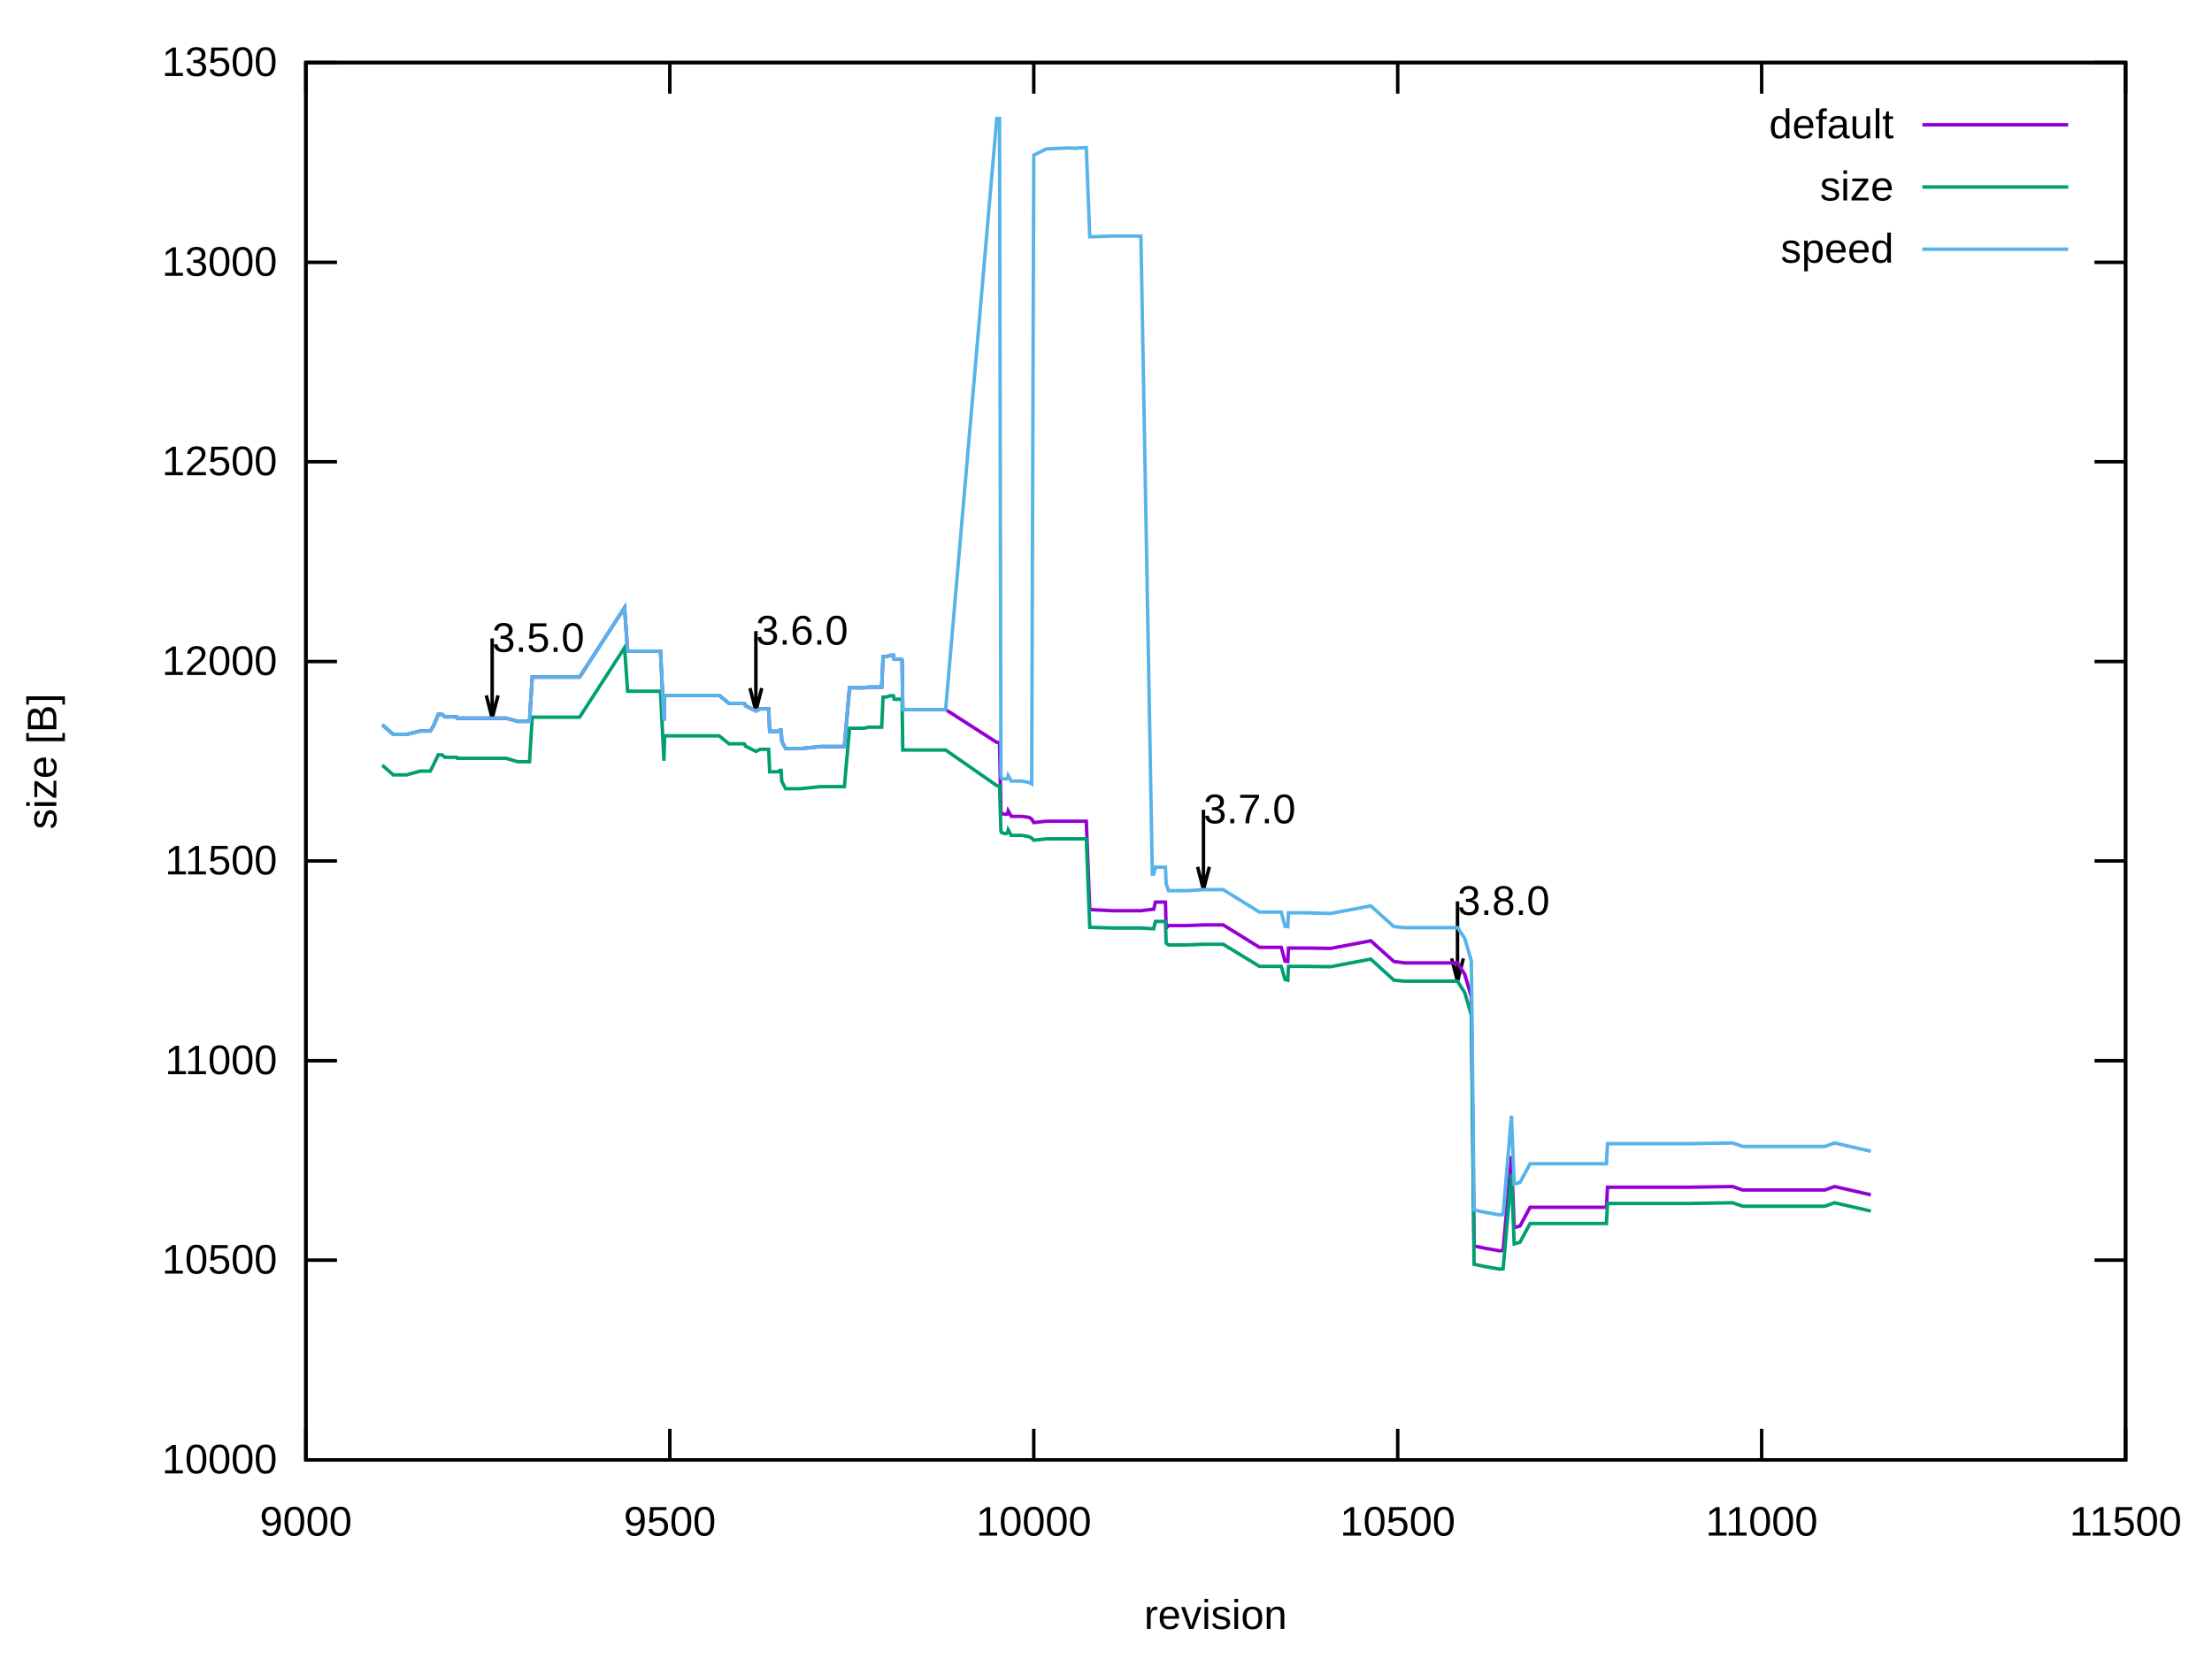
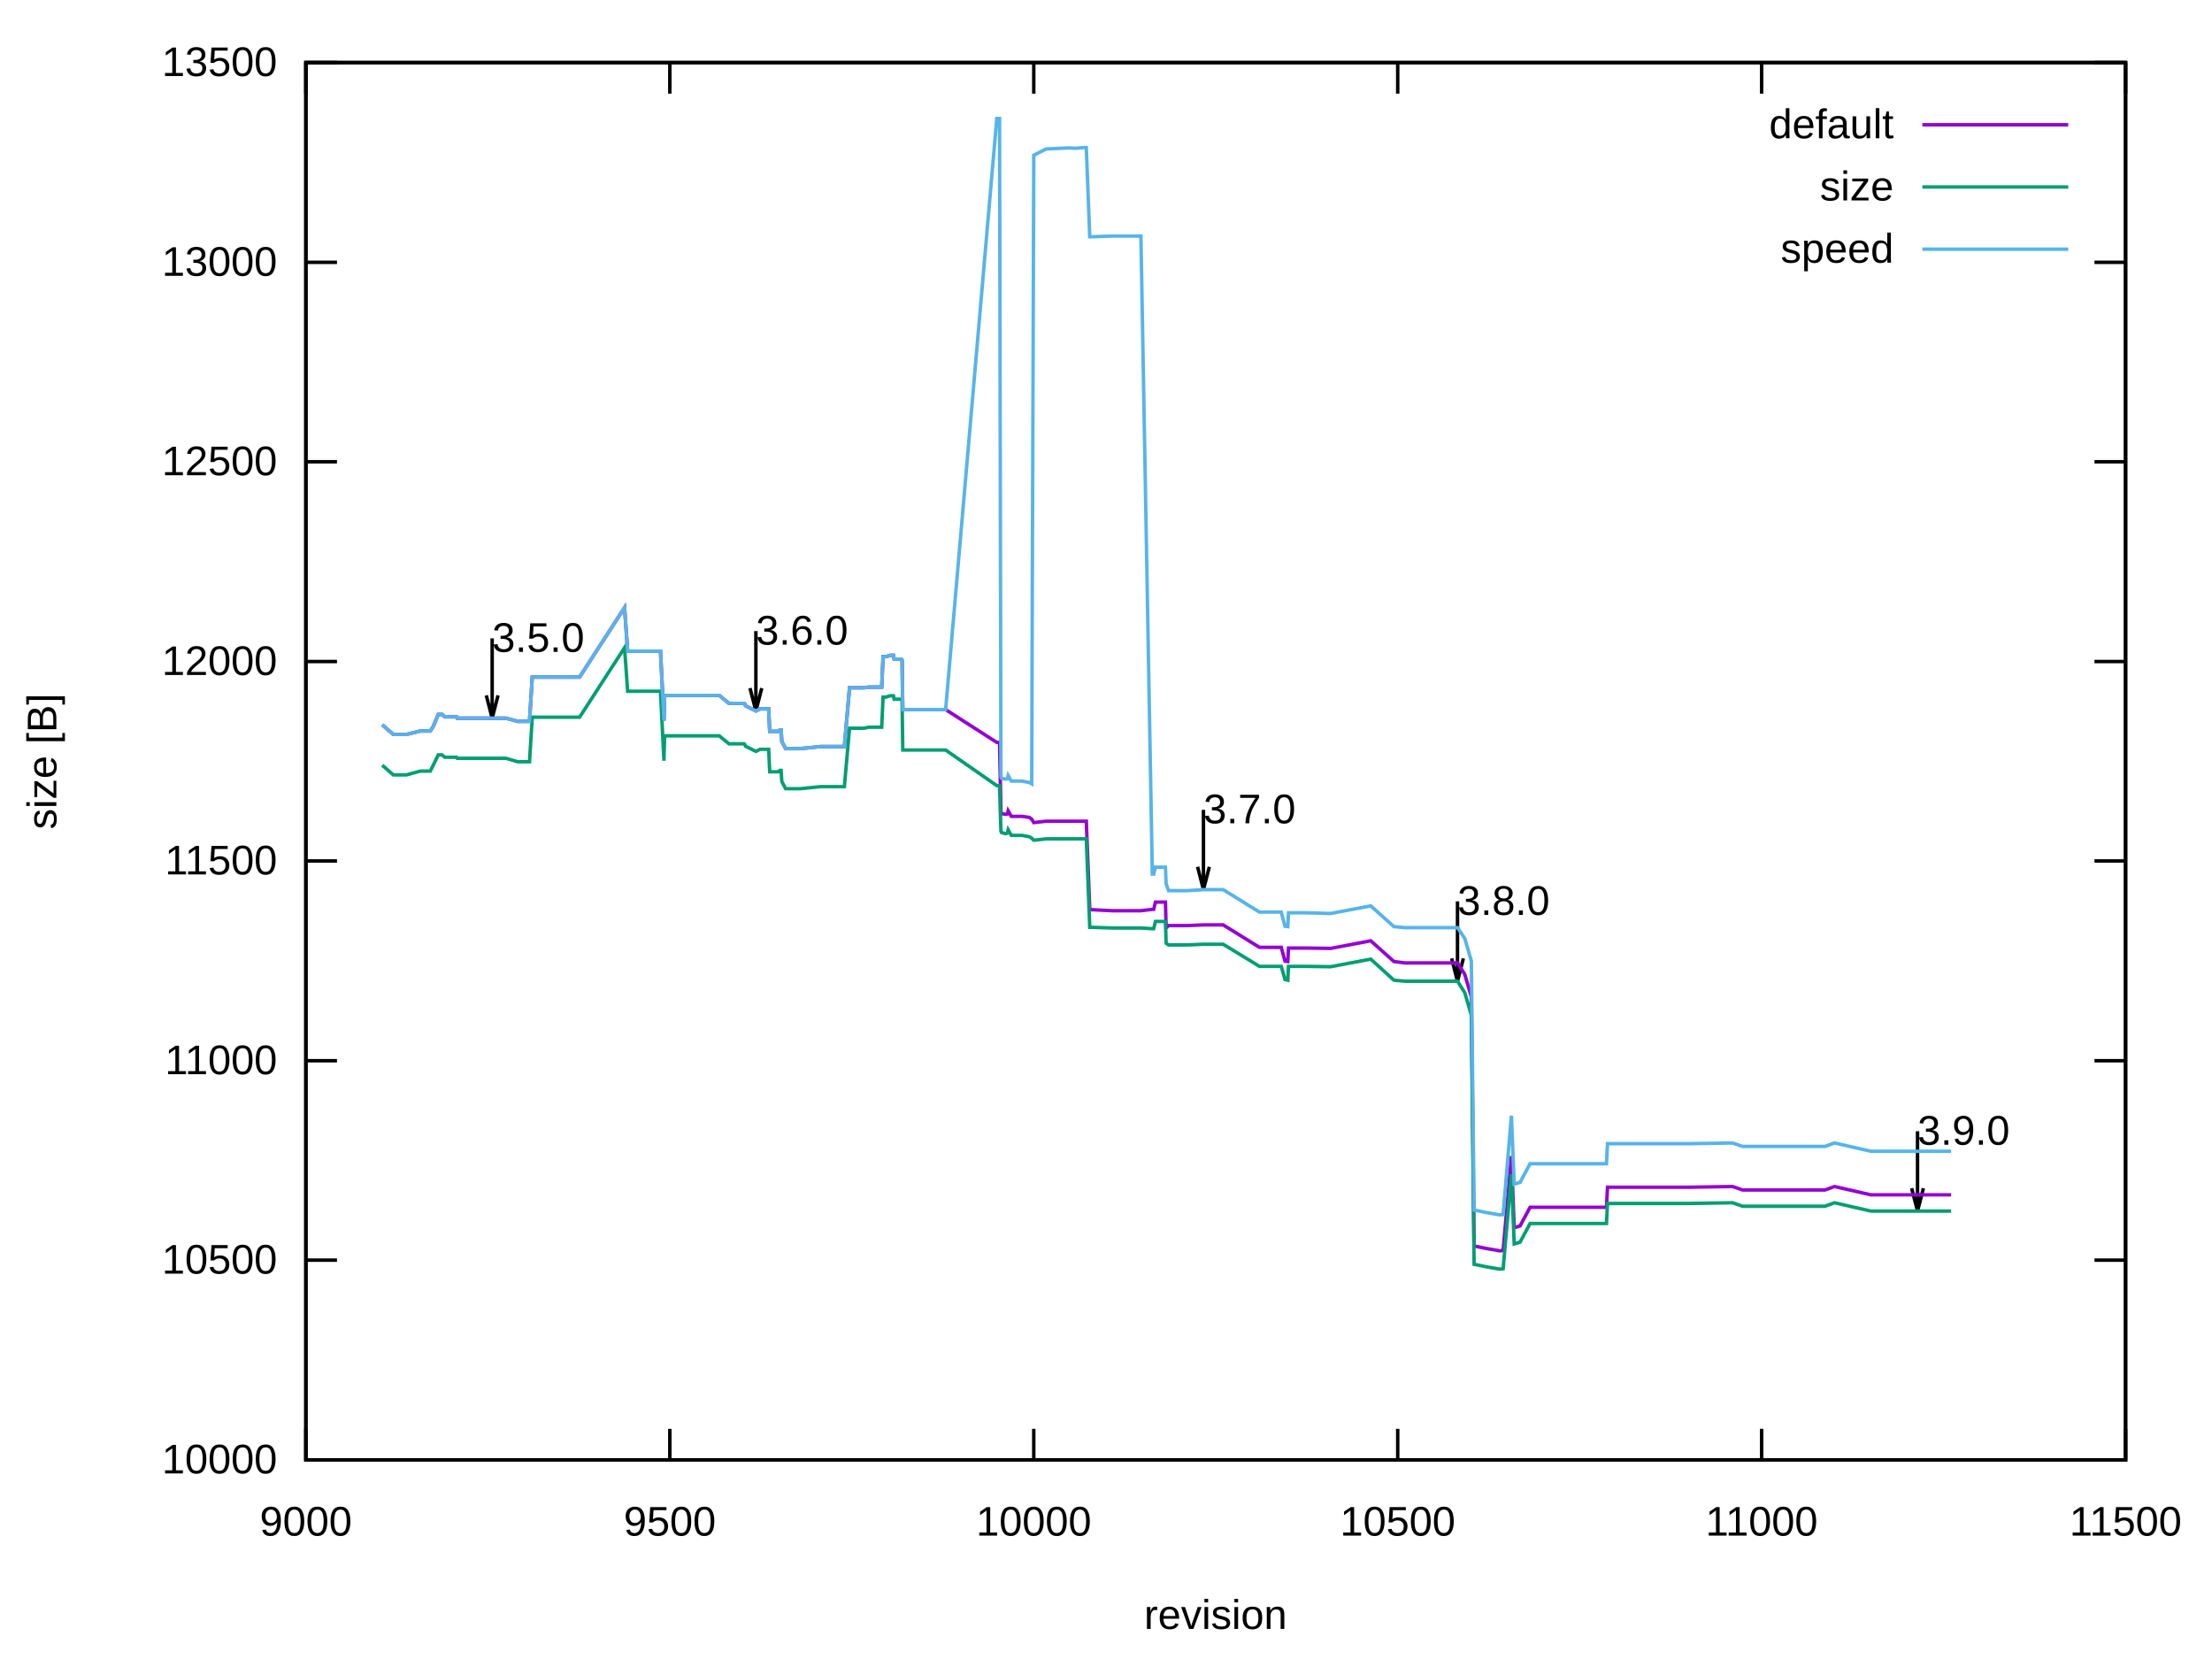
<svg xmlns="http://www.w3.org/2000/svg" xmlns:xlink="http://www.w3.org/1999/xlink" width="640" height="480" viewBox="0 0 640 480">
  <g id="gnuplot_canvas">
    <rect x="0" y="0" width="640" height="480" fill="none" />
    <defs>
      <circle id="gpDot" r="0.5" stroke-width="0.5" stroke="currentColor" />
      <path id="gpPt0" stroke-width="0.222" stroke="currentColor" d="M-1,0 h2 M0,-1 v2" />
      <path id="gpPt1" stroke-width="0.222" stroke="currentColor" d="M-1,-1 L1,1 M1,-1 L-1,1" />
      <path id="gpPt2" stroke-width="0.222" stroke="currentColor" d="M-1,0 L1,0 M0,-1 L0,1 M-1,-1 L1,1 M-1,1 L1,-1" />
      <rect id="gpPt3" stroke-width="0.222" stroke="currentColor" x="-1" y="-1" width="2" height="2" />
      <rect id="gpPt4" stroke-width="0.222" stroke="currentColor" fill="currentColor" x="-1" y="-1" width="2" height="2" />
      <circle id="gpPt5" stroke-width="0.222" stroke="currentColor" cx="0" cy="0" r="1" />
      <use xlink:href="#gpPt5" id="gpPt6" fill="currentColor" stroke="none" />
      <path id="gpPt7" stroke-width="0.222" stroke="currentColor" d="M0,-1.33 L-1.33,0.67 L1.33,0.67 z" />
      <use xlink:href="#gpPt7" id="gpPt8" fill="currentColor" stroke="none" />
      <use xlink:href="#gpPt7" id="gpPt9" stroke="currentColor" transform="rotate(180)" />
      <use xlink:href="#gpPt9" id="gpPt10" fill="currentColor" stroke="none" />
      <use xlink:href="#gpPt3" id="gpPt11" stroke="currentColor" transform="rotate(45)" />
      <use xlink:href="#gpPt11" id="gpPt12" fill="currentColor" stroke="none" />
      <path id="gpPt13" stroke-width="0.222" stroke="currentColor" d="M0,1.330 L1.265,0.411 L0.782,-1.067 L-0.782,-1.076 L-1.265,0.411 z" />
      <use xlink:href="#gpPt13" id="gpPt14" fill="currentColor" stroke="none" />
      <filter id="textbox" filterUnits="objectBoundingBox" x="0" y="0" height="1" width="1">
        <feFlood flood-color="white" flood-opacity="1" result="bgnd" />
        <feComposite in="SourceGraphic" in2="bgnd" operator="atop" />
      </filter>
      <filter id="greybox" filterUnits="objectBoundingBox" x="0" y="0" height="1" width="1">
        <feFlood flood-color="lightgrey" flood-opacity="1" result="grey" />
        <feComposite in="SourceGraphic" in2="grey" operator="atop" />
      </filter>
    </defs>
    <g fill="none" color="white" stroke="currentColor" stroke-width="1.00" stroke-linecap="butt" stroke-linejoin="miter">
</g>
    <g fill="none" color="black" stroke="currentColor" stroke-width="1.00" stroke-linecap="butt" stroke-linejoin="miter">
      <path stroke="black" d="M88.5,422.4 L97.5,422.4 M615.0,422.4 L606.0,422.4  " />
      <g transform="translate(80.2,426.3)" stroke="none" fill="black" font-family="Arial" font-size="12.00" text-anchor="end">
        <text>
          <tspan font-family="Arial"> 10000</tspan>
        </text>
      </g>
    </g>
    <g fill="none" color="black" stroke="currentColor" stroke-width="1.00" stroke-linecap="butt" stroke-linejoin="miter">
      <path stroke="black" d="M88.5,364.6 L97.5,364.6 M615.0,364.6 L606.0,364.6  " />
      <g transform="translate(80.2,368.5)" stroke="none" fill="black" font-family="Arial" font-size="12.00" text-anchor="end">
        <text>
          <tspan font-family="Arial"> 10500</tspan>
        </text>
      </g>
    </g>
    <g fill="none" color="black" stroke="currentColor" stroke-width="1.00" stroke-linecap="butt" stroke-linejoin="miter">
      <path stroke="black" d="M88.5,306.9 L97.5,306.9 M615.0,306.9 L606.0,306.9  " />
      <g transform="translate(80.2,310.8)" stroke="none" fill="black" font-family="Arial" font-size="12.00" text-anchor="end">
        <text>
          <tspan font-family="Arial"> 11000</tspan>
        </text>
      </g>
    </g>
    <g fill="none" color="black" stroke="currentColor" stroke-width="1.00" stroke-linecap="butt" stroke-linejoin="miter">
      <path stroke="black" d="M88.5,249.1 L97.5,249.1 M615.0,249.1 L606.0,249.1  " />
      <g transform="translate(80.2,253.0)" stroke="none" fill="black" font-family="Arial" font-size="12.00" text-anchor="end">
        <text>
          <tspan font-family="Arial"> 11500</tspan>
        </text>
      </g>
    </g>
    <g fill="none" color="black" stroke="currentColor" stroke-width="1.00" stroke-linecap="butt" stroke-linejoin="miter">
      <path stroke="black" d="M88.5,191.4 L97.5,191.4 M615.0,191.4 L606.0,191.4  " />
      <g transform="translate(80.2,195.3)" stroke="none" fill="black" font-family="Arial" font-size="12.00" text-anchor="end">
        <text>
          <tspan font-family="Arial"> 12000</tspan>
        </text>
      </g>
    </g>
    <g fill="none" color="black" stroke="currentColor" stroke-width="1.00" stroke-linecap="butt" stroke-linejoin="miter">
      <path stroke="black" d="M88.5,133.6 L97.5,133.6 M615.0,133.6 L606.0,133.6  " />
      <g transform="translate(80.2,137.5)" stroke="none" fill="black" font-family="Arial" font-size="12.00" text-anchor="end">
        <text>
          <tspan font-family="Arial"> 12500</tspan>
        </text>
      </g>
    </g>
    <g fill="none" color="black" stroke="currentColor" stroke-width="1.00" stroke-linecap="butt" stroke-linejoin="miter">
      <path stroke="black" d="M88.5,75.9 L97.5,75.9 M615.0,75.9 L606.0,75.9  " />
      <g transform="translate(80.2,79.8)" stroke="none" fill="black" font-family="Arial" font-size="12.00" text-anchor="end">
        <text>
          <tspan font-family="Arial"> 13000</tspan>
        </text>
      </g>
    </g>
    <g fill="none" color="black" stroke="currentColor" stroke-width="1.00" stroke-linecap="butt" stroke-linejoin="miter">
      <path stroke="black" d="M88.5,18.1 L97.5,18.1 M615.0,18.1 L606.0,18.1  " />
      <g transform="translate(80.2,22.0)" stroke="none" fill="black" font-family="Arial" font-size="12.00" text-anchor="end">
        <text>
          <tspan font-family="Arial"> 13500</tspan>
        </text>
      </g>
    </g>
    <g fill="none" color="black" stroke="currentColor" stroke-width="1.00" stroke-linecap="butt" stroke-linejoin="miter">
      <path stroke="black" d="M88.5,422.4 L88.5,413.4 M88.5,18.1 L88.5,27.1  " />
      <g transform="translate(88.5,444.3)" stroke="none" fill="black" font-family="Arial" font-size="12.00" text-anchor="middle">
        <text>
          <tspan font-family="Arial"> 9000</tspan>
        </text>
      </g>
    </g>
    <g fill="none" color="black" stroke="currentColor" stroke-width="1.00" stroke-linecap="butt" stroke-linejoin="miter">
      <path stroke="black" d="M193.8,422.4 L193.8,413.4 M193.8,18.1 L193.8,27.1  " />
      <g transform="translate(193.8,444.3)" stroke="none" fill="black" font-family="Arial" font-size="12.00" text-anchor="middle">
        <text>
          <tspan font-family="Arial"> 9500</tspan>
        </text>
      </g>
    </g>
    <g fill="none" color="black" stroke="currentColor" stroke-width="1.00" stroke-linecap="butt" stroke-linejoin="miter">
      <path stroke="black" d="M299.1,422.4 L299.1,413.4 M299.1,18.1 L299.1,27.1  " />
      <g transform="translate(299.1,444.3)" stroke="none" fill="black" font-family="Arial" font-size="12.00" text-anchor="middle">
        <text>
          <tspan font-family="Arial"> 10000</tspan>
        </text>
      </g>
    </g>
    <g fill="none" color="black" stroke="currentColor" stroke-width="1.00" stroke-linecap="butt" stroke-linejoin="miter">
      <path stroke="black" d="M404.4,422.4 L404.4,413.4 M404.4,18.1 L404.4,27.1  " />
      <g transform="translate(404.4,444.3)" stroke="none" fill="black" font-family="Arial" font-size="12.00" text-anchor="middle">
        <text>
          <tspan font-family="Arial"> 10500</tspan>
        </text>
      </g>
    </g>
    <g fill="none" color="black" stroke="currentColor" stroke-width="1.00" stroke-linecap="butt" stroke-linejoin="miter">
      <path stroke="black" d="M509.7,422.4 L509.7,413.4 M509.7,18.1 L509.7,27.1  " />
      <g transform="translate(509.7,444.3)" stroke="none" fill="black" font-family="Arial" font-size="12.00" text-anchor="middle">
        <text>
          <tspan font-family="Arial"> 11000</tspan>
        </text>
      </g>
    </g>
    <g fill="none" color="black" stroke="currentColor" stroke-width="1.00" stroke-linecap="butt" stroke-linejoin="miter">
      <path stroke="black" d="M615.0,422.4 L615.0,413.4 M615.0,18.1 L615.0,27.1  " />
      <g transform="translate(615.0,444.3)" stroke="none" fill="black" font-family="Arial" font-size="12.00" text-anchor="middle">
        <text>
          <tspan font-family="Arial"> 11500</tspan>
        </text>
      </g>
    </g>
    <g fill="none" color="black" stroke="currentColor" stroke-width="1.00" stroke-linecap="butt" stroke-linejoin="miter">
</g>
    <g fill="none" color="black" stroke="currentColor" stroke-width="1.00" stroke-linecap="butt" stroke-linejoin="miter">
      <path stroke="black" d="M88.5,18.1 L88.5,422.4 L615.0,422.4 L615.0,18.1 L88.5,18.1 Z  " />
      <g transform="translate(142.4,188.6)" stroke="none" fill="black" font-family="Arial" font-size="12.00" text-anchor="start">
        <text>
          <tspan font-family="Arial">3.5.0</tspan>
        </text>
      </g>
      <g transform="translate(218.7,186.5)" stroke="none" fill="black" font-family="Arial" font-size="12.00" text-anchor="start">
        <text>
          <tspan font-family="Arial">3.6.0</tspan>
        </text>
      </g>
      <g transform="translate(348.2,238.2)" stroke="none" fill="black" font-family="Arial" font-size="12.00" text-anchor="start">
        <text>
          <tspan font-family="Arial">3.7.0</tspan>
        </text>
      </g>
      <g transform="translate(421.7,264.7)" stroke="none" fill="black" font-family="Arial" font-size="12.00" text-anchor="start">
        <text>
          <tspan font-family="Arial">3.8.0</tspan>
        </text>
      </g>
-       <path stroke="black" d="M140.7,201.2 L142.4,207.8 L144.1,201.2 M142.4,184.7 L142.4,207.8 M217.0,199.1 L218.7,205.7 L220.4,199.1   M218.7,182.6 L218.7,205.7 M346.5,250.8 L348.2,257.4 L349.9,250.8 M348.2,234.3 L348.2,257.4 M420.0,277.3   L421.7,283.9 L423.4,277.3 M421.7,260.8 L421.7,283.9  " />
+       <g transform="translate(554.8,331.2)" stroke="none" fill="black" font-family="Arial" font-size="12.00" text-anchor="start">
+         <text>
+           <tspan font-family="Arial">3.9.0</tspan>
+         </text>
+       </g>
+       <path stroke="black" d="M140.7,201.2 L142.4,207.8 L144.1,201.2 M142.4,184.7 L142.4,207.8 M217.0,199.1 L218.7,205.7 L220.4,199.1   M218.7,182.6 L218.7,205.7 M346.5,250.8 L348.2,257.4 L349.9,250.8 M348.2,234.3 L348.2,257.4 M420.0,277.3   L421.7,283.9 L423.4,277.3 M421.7,260.8 L421.7,283.9 M553.1,343.8 L554.8,350.4 L556.5,343.8 M554.8,327.3   L554.8,350.4  " />
    </g>
    <g fill="none" color="black" stroke="currentColor" stroke-width="1.00" stroke-linecap="butt" stroke-linejoin="miter">
      <g transform="translate(16.3,220.3) rotate(270)" stroke="none" fill="black" font-family="Arial" font-size="12.00" text-anchor="middle">
        <text>
          <tspan font-family="Arial">size [B]</tspan>
        </text>
      </g>
    </g>
    <g fill="none" color="black" stroke="currentColor" stroke-width="1.00" stroke-linecap="butt" stroke-linejoin="miter">
      <g transform="translate(351.7,471.3)" stroke="none" fill="black" font-family="Arial" font-size="12.00" text-anchor="middle">
        <text>
          <tspan font-family="Arial">revision</tspan>
        </text>
      </g>
    </g>
    <g fill="none" color="black" stroke="currentColor" stroke-width="1.00" stroke-linecap="butt" stroke-linejoin="miter">
</g>
    <g id="gnuplot_plot_1">
      <g fill="none" color="black" stroke="currentColor" stroke-width="1.00" stroke-linecap="butt" stroke-linejoin="miter">
        <g transform="translate(547.9,40.0)" stroke="none" fill="black" font-family="Arial" font-size="12.00" text-anchor="end">
          <text>
            <tspan font-family="Arial">default</tspan>
          </text>
        </g>
      </g>
      <g fill="none" color="black" stroke="currentColor" stroke-width="1.00" stroke-linecap="butt" stroke-linejoin="miter">
-         <path stroke="rgb(148,   0, 211)" d="M556.2,36.1 L598.4,36.1 M110.6,209.7 L113.8,212.5 L114.6,212.5 L115.2,212.5 L117.6,212.5 L121.6,211.5   L124.5,211.5 L125.4,210.1 L126.8,206.7 L127.9,206.7 L128.7,207.4 L129.1,207.4 L132.1,207.4 L132.3,207.8   L134.4,207.8 L137.6,207.8 L142.4,207.8 L146.4,207.8 L149.8,208.7 L153.2,208.7 L154.0,195.9 L155.7,195.9   L163.1,195.9 L167.7,195.9 L180.7,175.8 L181.6,188.4 L182.2,188.4 L183.7,188.4 L185.6,188.4 L189.2,188.4   L191.1,188.4 L192.1,208.5 L192.3,201.2 L193.4,201.2 L198.2,201.2 L202.2,201.2 L204.3,201.2 L208.1,201.2   L210.9,203.5 L212.5,203.5 L214.0,203.5 L215.1,203.5 L215.3,203.5 L215.5,203.7 L215.7,204.2 L218.7,205.7   L219.9,205.1 L221.6,205.1 L222.2,205.1 L222.4,205.1 L222.7,211.6 L222.9,211.6 L223.3,211.6 L224.3,211.6   L224.5,211.6 L225.2,211.6 L225.6,211.2 L226.0,211.2 L226.2,214.5 L227.3,216.6 L227.9,216.6 L228.3,216.6   L228.5,216.6 L228.8,216.6 L231.5,216.6 L237.4,216.0 L242.2,216.0 L244.3,216.0 L245.8,199.0 L246.7,199.0   L248.8,199.0 L249.4,199.0 L249.6,199.0 L249.8,199.0 L250.0,199.0 L251.3,198.8 L253.6,198.8 L254.9,198.8   L255.1,198.8 L255.5,190.0 L256.3,190.0 L257.6,189.6 L258.5,189.6 L258.7,190.7 L260.1,190.7 L260.8,190.7   L261.0,191.0 L261.2,205.3 L263.3,205.3 L263.7,205.3 L264.6,205.3 L273.6,205.3 L288.4,214.8 L289.2,214.8   L289.6,234.9 L289.8,235.4 L290.9,235.6 L291.1,235.6 L291.5,235.5 L291.7,234.6 L292.6,236.2 L294.0,236.2   L295.7,236.2 L297.8,236.5 L298.5,237.0 L299.1,238.0 L302.7,237.6 L309.2,237.6 L311.3,237.6 L313.6,237.6   L314.3,237.6 L315.3,263.2 L315.9,263.2 L321.8,263.5 L325.2,263.5 L330.1,263.5 L333.4,263.1 L333.8,263.1   L334.3,261.0 L335.7,261.0 L337.2,261.0 L337.4,268.5 L338.1,267.8 L339.5,267.8 L343.1,267.8 L343.5,267.8   L348.2,267.6 L349.0,267.6 L349.6,267.6 L353.9,267.6 L364.4,274.1 L365.2,274.1 L370.7,274.1 L371.8,278.1   L372.6,278.2 L372.8,274.3 L376.2,274.3 L376.4,274.3 L377.9,274.3 L385.0,274.4 L396.6,272.2 L403.3,278.2   L406.5,278.6 L412.8,278.6 L416.6,278.6 L421.7,278.6 L423.8,281.9 L425.7,288.4 L426.5,360.5 L429.9,361.2   L433.9,361.9 L434.9,361.8 L437.3,334.5 L438.1,355.2 L439.8,354.7 L442.7,349.3 L462.3,349.3 L463.8,349.3   L464.6,349.3 L464.8,349.3 L465.1,343.5 L465.5,343.5 L467.6,343.5 L488.6,343.5 L501.3,343.3 L504.2,344.3   L528.0,344.3 L530.8,343.3 L541.3,345.7  " />
+         <path stroke="rgb(148,   0, 211)" d="M556.2,36.1 L598.4,36.1 M110.6,209.7 L113.8,212.5 L114.6,212.5 L115.2,212.5 L117.6,212.5 L121.6,211.5   L124.5,211.5 L125.4,210.1 L126.8,206.7 L127.9,206.7 L128.7,207.4 L129.1,207.4 L132.1,207.4 L132.3,207.8   L134.4,207.8 L137.6,207.8 L142.4,207.8 L146.4,207.8 L149.8,208.7 L153.2,208.7 L154.0,195.9 L155.7,195.9   L163.1,195.9 L167.7,195.9 L180.7,175.8 L181.6,188.4 L182.2,188.4 L183.7,188.4 L185.6,188.4 L189.2,188.4   L191.1,188.4 L192.1,208.5 L192.3,201.2 L193.4,201.2 L198.2,201.2 L202.2,201.2 L204.3,201.2 L208.1,201.2   L210.9,203.5 L212.5,203.5 L214.0,203.5 L215.1,203.5 L215.3,203.5 L215.5,203.7 L215.7,204.2 L218.7,205.7   L219.9,205.1 L221.6,205.1 L222.2,205.1 L222.4,205.1 L222.7,211.6 L222.9,211.6 L223.3,211.6 L224.3,211.6   L224.5,211.6 L225.2,211.6 L225.6,211.2 L226.0,211.2 L226.2,214.5 L227.3,216.6 L227.9,216.6 L228.3,216.6   L228.5,216.6 L228.8,216.6 L231.5,216.6 L237.4,216.0 L242.2,216.0 L244.3,216.0 L245.8,199.0 L246.7,199.0   L248.8,199.0 L249.4,199.0 L249.6,199.0 L249.8,199.0 L250.0,199.0 L251.3,198.8 L253.6,198.8 L254.9,198.8   L255.1,198.8 L255.5,190.0 L256.3,190.0 L257.6,189.6 L258.5,189.6 L258.7,190.7 L260.1,190.7 L260.8,190.7   L261.0,191.0 L261.2,205.3 L263.3,205.3 L263.7,205.3 L264.6,205.3 L273.6,205.3 L288.4,214.8 L289.2,214.8   L289.6,234.9 L289.8,235.4 L290.9,235.6 L291.1,235.6 L291.5,235.5 L291.7,234.6 L292.6,236.2 L294.0,236.2   L295.7,236.2 L297.8,236.5 L298.5,237.0 L299.1,238.0 L302.7,237.6 L309.2,237.6 L311.3,237.6 L313.6,237.6   L314.3,237.6 L315.3,263.2 L315.9,263.2 L321.8,263.5 L325.2,263.5 L330.1,263.5 L333.4,263.1 L333.8,263.1   L334.3,261.0 L335.7,261.0 L337.2,261.0 L337.4,268.5 L338.1,267.8 L339.5,267.8 L343.1,267.8 L343.5,267.8   L348.2,267.6 L349.0,267.6 L349.6,267.6 L353.9,267.6 L364.4,274.1 L365.2,274.1 L370.7,274.1 L371.8,278.1   L372.6,278.2 L372.8,274.3 L376.2,274.3 L376.4,274.3 L377.9,274.3 L385.0,274.4 L396.6,272.2 L403.3,278.2   L406.5,278.6 L412.8,278.6 L416.6,278.6 L421.7,278.6 L423.8,281.9 L425.7,288.4 L426.5,360.5 L429.9,361.2   L433.9,361.9 L434.9,361.8 L437.3,334.5 L438.1,355.2 L439.8,354.7 L442.7,349.3 L462.3,349.3 L463.8,349.3   L464.6,349.3 L464.8,349.3 L465.1,343.5 L465.5,343.5 L467.6,343.5 L488.6,343.5 L501.3,343.3 L504.2,344.3   L528.0,344.3 L530.8,343.3 L541.3,345.7 L554.8,345.7 L564.5,345.7  " />
      </g>
    </g>
    <g id="gnuplot_plot_2">
      <g fill="none" color="black" stroke="currentColor" stroke-width="1.00" stroke-linecap="butt" stroke-linejoin="miter">
        <g transform="translate(547.9,58.0)" stroke="none" fill="black" font-family="Arial" font-size="12.00" text-anchor="end">
          <text>
            <tspan font-family="Arial">size</tspan>
          </text>
        </g>
      </g>
      <g fill="none" color="black" stroke="currentColor" stroke-width="1.00" stroke-linecap="butt" stroke-linejoin="miter">
-         <path stroke="rgb(  0, 158, 115)" d="M556.2,54.1 L598.4,54.1 M110.6,221.4 L113.8,224.2 L114.6,224.2 L115.2,224.2 L117.6,224.2 L121.6,223.1   L124.5,223.1 L125.4,221.3 L126.8,218.4 L127.9,218.4 L128.7,219.1 L129.1,219.1 L132.1,219.1 L132.3,219.4   L134.4,219.4 L137.6,219.4 L142.4,219.4 L146.4,219.4 L149.8,220.4 L153.2,220.4 L154.0,207.5 L155.7,207.5   L163.1,207.5 L167.7,207.5 L180.7,187.4 L181.6,200.0 L182.2,200.0 L183.7,200.0 L185.6,200.0 L189.2,200.0   L191.1,200.0 L192.1,220.1 L192.3,212.9 L193.4,212.9 L198.2,212.9 L202.2,212.9 L204.3,212.9 L208.1,212.9   L210.9,215.2 L212.5,215.2 L214.0,215.2 L215.1,215.2 L215.3,215.2 L215.5,215.4 L215.7,215.9 L218.7,217.4   L219.9,216.8 L221.6,216.8 L222.2,216.8 L222.4,216.8 L222.7,223.3 L222.9,223.3 L223.3,223.3 L224.3,223.3   L224.5,223.3 L225.2,223.3 L225.6,222.9 L226.0,222.9 L226.2,226.1 L227.3,228.2 L227.9,228.2 L228.3,228.2   L228.5,228.2 L228.8,228.2 L231.5,228.2 L237.4,227.6 L242.2,227.6 L244.3,227.6 L245.8,210.7 L246.7,210.7   L248.8,210.7 L249.4,210.7 L249.6,210.7 L249.8,210.7 L250.0,210.7 L251.3,210.4 L253.6,210.4 L254.9,210.4   L255.1,210.4 L255.5,201.7 L256.3,201.7 L257.6,201.3 L258.5,201.3 L258.7,202.3 L260.1,202.3 L260.8,202.3   L261.0,202.7 L261.2,217.0 L263.3,217.0 L263.7,217.0 L264.6,217.0 L273.6,217.0 L288.4,227.3 L289.2,227.3   L289.6,240.5 L289.8,240.9 L290.9,241.2 L291.1,241.2 L291.5,241.0 L291.7,240.1 L292.6,241.7 L294.0,241.7   L295.7,241.7 L297.8,242.1 L298.5,242.5 L299.1,243.1 L302.7,242.7 L309.2,242.7 L311.3,242.7 L313.6,242.7   L314.3,242.7 L315.3,268.3 L315.9,268.3 L321.8,268.5 L325.2,268.5 L330.1,268.5 L333.4,268.7 L333.8,268.7   L334.3,266.6 L335.7,266.6 L337.2,266.6 L337.4,272.9 L338.1,273.4 L339.5,273.4 L343.1,273.4 L343.5,273.4   L348.2,273.2 L349.0,273.2 L349.6,273.2 L353.9,273.2 L364.4,279.6 L365.2,279.6 L370.7,279.6 L371.8,283.4   L372.6,283.6 L372.8,279.6 L376.2,279.6 L376.4,279.6 L377.9,279.6 L385.0,279.7 L396.6,277.5 L403.3,283.6   L406.5,283.9 L412.8,283.9 L416.6,283.9 L421.7,283.9 L423.8,287.2 L425.7,293.7 L426.5,365.8 L429.9,366.5   L433.9,367.2 L434.9,367.1 L437.3,339.7 L438.1,359.9 L439.8,359.4 L442.7,354.0 L462.3,354.0 L463.8,354.0   L464.6,354.0 L464.8,354.0 L465.1,348.2 L465.5,348.2 L467.6,348.2 L488.6,348.2 L501.3,348.0 L504.2,349.0   L528.0,349.0 L530.8,348.0 L541.3,350.4  " />
+         <path stroke="rgb(  0, 158, 115)" d="M556.2,54.1 L598.4,54.1 M110.6,221.4 L113.8,224.2 L114.6,224.2 L115.2,224.2 L117.6,224.2 L121.6,223.1   L124.5,223.1 L125.4,221.3 L126.8,218.4 L127.9,218.4 L128.7,219.1 L129.1,219.1 L132.1,219.1 L132.3,219.4   L134.4,219.4 L137.6,219.4 L142.4,219.4 L146.4,219.4 L149.8,220.4 L153.2,220.4 L154.0,207.5 L155.7,207.5   L163.1,207.5 L167.7,207.5 L180.7,187.4 L181.6,200.0 L182.2,200.0 L183.7,200.0 L185.6,200.0 L189.2,200.0   L191.1,200.0 L192.1,220.1 L192.3,212.9 L193.4,212.9 L198.2,212.9 L202.2,212.9 L204.3,212.9 L208.1,212.9   L210.9,215.2 L212.5,215.2 L214.0,215.2 L215.1,215.2 L215.3,215.2 L215.5,215.4 L215.7,215.9 L218.7,217.4   L219.9,216.8 L221.6,216.8 L222.2,216.8 L222.4,216.8 L222.7,223.3 L222.9,223.3 L223.3,223.3 L224.3,223.3   L224.5,223.3 L225.2,223.3 L225.6,222.9 L226.0,222.9 L226.2,226.1 L227.3,228.2 L227.9,228.2 L228.3,228.2   L228.5,228.2 L228.8,228.2 L231.5,228.2 L237.4,227.6 L242.2,227.6 L244.3,227.6 L245.8,210.7 L246.7,210.7   L248.8,210.7 L249.4,210.7 L249.6,210.7 L249.8,210.7 L250.0,210.7 L251.3,210.4 L253.6,210.4 L254.9,210.4   L255.1,210.4 L255.5,201.7 L256.3,201.7 L257.6,201.3 L258.5,201.3 L258.7,202.3 L260.1,202.3 L260.8,202.3   L261.0,202.7 L261.2,217.0 L263.3,217.0 L263.7,217.0 L264.6,217.0 L273.6,217.0 L288.4,227.3 L289.2,227.3   L289.6,240.5 L289.8,240.9 L290.9,241.2 L291.1,241.2 L291.5,241.0 L291.7,240.1 L292.6,241.7 L294.0,241.7   L295.7,241.7 L297.8,242.1 L298.5,242.5 L299.1,243.1 L302.7,242.7 L309.2,242.7 L311.3,242.7 L313.6,242.7   L314.3,242.7 L315.3,268.3 L315.9,268.3 L321.8,268.5 L325.2,268.5 L330.1,268.5 L333.4,268.7 L333.8,268.7   L334.3,266.6 L335.7,266.6 L337.2,266.6 L337.4,272.9 L338.1,273.4 L339.5,273.4 L343.1,273.4 L343.5,273.4   L348.2,273.2 L349.0,273.2 L349.6,273.2 L353.9,273.2 L364.4,279.6 L365.2,279.6 L370.7,279.6 L371.8,283.4   L372.6,283.6 L372.8,279.6 L376.2,279.6 L376.4,279.6 L377.9,279.6 L385.0,279.7 L396.6,277.5 L403.3,283.6   L406.5,283.9 L412.8,283.9 L416.6,283.9 L421.7,283.9 L423.8,287.2 L425.7,293.7 L426.5,365.8 L429.9,366.5   L433.9,367.2 L434.9,367.1 L437.3,339.7 L438.1,359.9 L439.8,359.4 L442.7,354.0 L462.3,354.0 L463.8,354.0   L464.6,354.0 L464.8,354.0 L465.1,348.2 L465.5,348.2 L467.6,348.2 L488.6,348.2 L501.3,348.0 L504.2,349.0   L528.0,349.0 L530.8,348.0 L541.3,350.4 L554.8,350.4 L564.5,350.4  " />
      </g>
    </g>
    <g id="gnuplot_plot_3">
      <g fill="none" color="black" stroke="currentColor" stroke-width="1.00" stroke-linecap="butt" stroke-linejoin="miter">
        <g transform="translate(547.9,76.0)" stroke="none" fill="black" font-family="Arial" font-size="12.00" text-anchor="end">
          <text>
            <tspan font-family="Arial">speed</tspan>
          </text>
        </g>
      </g>
      <g fill="none" color="black" stroke="currentColor" stroke-width="1.00" stroke-linecap="butt" stroke-linejoin="miter">
-         <path stroke="rgb( 86, 180, 233)" d="M556.2,72.1 L598.4,72.1 M110.6,209.7 L113.8,212.5 L114.6,212.5 L115.2,212.5 L117.6,212.5 L121.6,211.5   L124.5,211.5 L125.4,210.1 L126.8,206.7 L127.9,206.7 L128.7,207.4 L129.1,207.4 L132.1,207.4 L132.3,207.8   L134.4,207.8 L137.6,207.8 L142.4,207.8 L146.4,207.8 L149.8,208.7 L153.2,208.7 L154.0,195.9 L155.7,195.9   L163.1,195.9 L167.7,195.9 L180.7,175.8 L181.6,188.4 L182.2,188.4 L183.7,188.4 L185.6,188.4 L189.2,188.4   L191.1,188.4 L192.1,208.5 L192.3,201.2 L193.4,201.2 L198.2,201.2 L202.2,201.2 L204.3,201.2 L208.1,201.2   L210.9,203.5 L212.5,203.5 L214.0,203.5 L215.1,203.5 L215.3,203.5 L215.5,203.7 L215.7,204.2 L218.7,205.7   L219.9,205.1 L221.6,205.1 L222.2,205.1 L222.4,205.1 L222.7,211.6 L222.9,211.6 L223.3,211.6 L224.3,211.6   L224.5,211.6 L225.2,211.6 L225.6,211.2 L226.0,211.2 L226.2,214.5 L227.3,216.6 L227.9,216.6 L228.3,216.6   L228.5,216.6 L228.8,216.6 L231.5,216.6 L237.4,216.0 L242.2,216.0 L244.3,216.0 L245.8,199.0 L246.7,199.0   L248.8,199.0 L249.4,199.0 L249.6,199.0 L249.8,199.0 L250.0,199.0 L251.3,198.8 L253.6,198.8 L254.9,198.8   L255.1,198.8 L255.5,190.0 L256.3,190.0 L257.6,189.6 L258.5,189.6 L258.7,190.7 L260.1,190.7 L260.8,190.7   L261.0,191.0 L261.2,205.3 L263.3,205.3 L263.7,205.3 L264.6,205.3 L273.6,205.3 L288.4,34.3 L289.2,34.3   L289.6,224.8 L289.8,225.2 L290.9,225.4 L291.1,225.4 L291.5,225.3 L291.7,224.4 L292.6,226.0 L294.0,226.0   L295.7,226.0 L297.8,226.4 L298.5,226.8 L299.1,44.9 L302.7,43.1 L309.2,42.8 L311.3,42.9 L313.6,42.7   L314.3,42.7 L315.3,68.5 L315.9,68.5 L321.8,68.3 L325.2,68.3 L330.1,68.3 L333.4,252.9 L333.8,252.9   L334.3,250.9 L335.7,250.9 L337.2,250.9 L337.4,255.7 L338.1,257.7 L339.5,257.7 L343.1,257.7 L343.5,257.7   L348.2,257.4 L349.0,257.4 L349.6,257.4 L353.9,257.4 L364.4,263.9 L365.2,263.9 L370.7,263.9 L371.8,268.0   L372.6,268.1 L372.8,264.1 L376.2,264.1 L376.4,264.1 L377.9,264.1 L385.0,264.3 L396.6,262.1 L403.3,268.1   L406.5,268.4 L412.8,268.4 L416.6,268.4 L421.7,268.4 L423.8,271.5 L425.7,278.0 L426.5,350.1 L429.9,350.8   L433.9,351.5 L434.9,351.4 L437.3,322.8 L438.1,342.6 L439.8,342.1 L442.7,336.7 L462.3,336.7 L463.8,336.7   L464.6,336.7 L464.8,336.7 L465.1,330.9 L465.5,330.9 L467.6,330.9 L488.6,330.9 L501.3,330.7 L504.2,331.7   L528.0,331.7 L530.8,330.7 L541.3,333.1  " />
+         <path stroke="rgb( 86, 180, 233)" d="M556.2,72.1 L598.4,72.1 M110.6,209.7 L113.8,212.5 L114.6,212.5 L115.2,212.5 L117.6,212.5 L121.6,211.5   L124.5,211.5 L125.4,210.1 L126.8,206.7 L127.9,206.7 L128.7,207.4 L129.1,207.4 L132.1,207.4 L132.3,207.8   L134.4,207.8 L137.6,207.8 L142.4,207.8 L146.4,207.8 L149.8,208.7 L153.2,208.7 L154.0,195.9 L155.7,195.9   L163.1,195.9 L167.7,195.9 L180.7,175.8 L181.6,188.4 L182.2,188.4 L183.7,188.4 L185.6,188.4 L189.2,188.4   L191.1,188.4 L192.1,208.5 L192.3,201.2 L193.4,201.2 L198.2,201.2 L202.2,201.2 L204.3,201.2 L208.1,201.2   L210.9,203.5 L212.5,203.5 L214.0,203.5 L215.1,203.5 L215.3,203.5 L215.5,203.7 L215.7,204.2 L218.7,205.7   L219.9,205.1 L221.6,205.1 L222.2,205.1 L222.4,205.1 L222.7,211.6 L222.9,211.6 L223.3,211.6 L224.3,211.6   L224.5,211.6 L225.2,211.6 L225.6,211.2 L226.0,211.2 L226.2,214.5 L227.3,216.6 L227.9,216.6 L228.3,216.6   L228.5,216.6 L228.8,216.6 L231.5,216.6 L237.4,216.0 L242.2,216.0 L244.3,216.0 L245.8,199.0 L246.7,199.0   L248.8,199.0 L249.4,199.0 L249.6,199.0 L249.8,199.0 L250.0,199.0 L251.3,198.8 L253.6,198.8 L254.9,198.8   L255.1,198.8 L255.5,190.0 L256.3,190.0 L257.6,189.6 L258.5,189.6 L258.7,190.7 L260.1,190.7 L260.8,190.7   L261.0,191.0 L261.2,205.3 L263.3,205.3 L263.7,205.3 L264.6,205.3 L273.6,205.3 L288.4,34.3 L289.2,34.3   L289.6,224.8 L289.8,225.2 L290.9,225.4 L291.1,225.4 L291.5,225.3 L291.7,224.4 L292.6,226.0 L294.0,226.0   L295.7,226.0 L297.8,226.4 L298.5,226.8 L299.1,44.9 L302.7,43.1 L309.2,42.8 L311.3,42.9 L313.6,42.7   L314.3,42.7 L315.3,68.5 L315.9,68.5 L321.8,68.3 L325.2,68.3 L330.1,68.3 L333.4,252.9 L333.8,252.9   L334.3,250.9 L335.7,250.9 L337.2,250.9 L337.4,255.7 L338.1,257.7 L339.5,257.7 L343.1,257.7 L343.5,257.7   L348.2,257.4 L349.0,257.4 L349.6,257.4 L353.9,257.4 L364.4,263.9 L365.2,263.9 L370.7,263.9 L371.8,268.0   L372.6,268.1 L372.8,264.1 L376.2,264.1 L376.4,264.1 L377.9,264.1 L385.0,264.3 L396.6,262.1 L403.3,268.1   L406.5,268.4 L412.8,268.4 L416.6,268.4 L421.7,268.4 L423.8,271.5 L425.7,278.0 L426.5,350.1 L429.9,350.8   L433.9,351.5 L434.9,351.4 L437.3,322.8 L438.1,342.6 L439.8,342.1 L442.7,336.7 L462.3,336.7 L463.8,336.7   L464.6,336.7 L464.8,336.7 L465.1,330.9 L465.5,330.9 L467.6,330.9 L488.6,330.9 L501.3,330.7 L504.2,331.7   L528.0,331.7 L530.8,330.7 L541.3,333.1 L554.8,333.1 L564.5,333.1  " />
      </g>
    </g>
    <g fill="none" color="white" stroke="rgb( 86, 180, 233)" stroke-width="2.00" stroke-linecap="butt" stroke-linejoin="miter">
</g>
    <g fill="none" color="black" stroke="currentColor" stroke-width="2.00" stroke-linecap="butt" stroke-linejoin="miter">
</g>
    <g fill="none" color="black" stroke="black" stroke-width="1.00" stroke-linecap="butt" stroke-linejoin="miter">
</g>
    <g fill="none" color="black" stroke="currentColor" stroke-width="1.00" stroke-linecap="butt" stroke-linejoin="miter">
      <path stroke="black" d="M88.5,18.1 L88.5,422.4 L615.0,422.4 L615.0,18.1 L88.5,18.1 Z  " />
    </g>
    <g fill="none" color="black" stroke="currentColor" stroke-width="1.00" stroke-linecap="butt" stroke-linejoin="miter">
</g>
  </g>
</svg>
